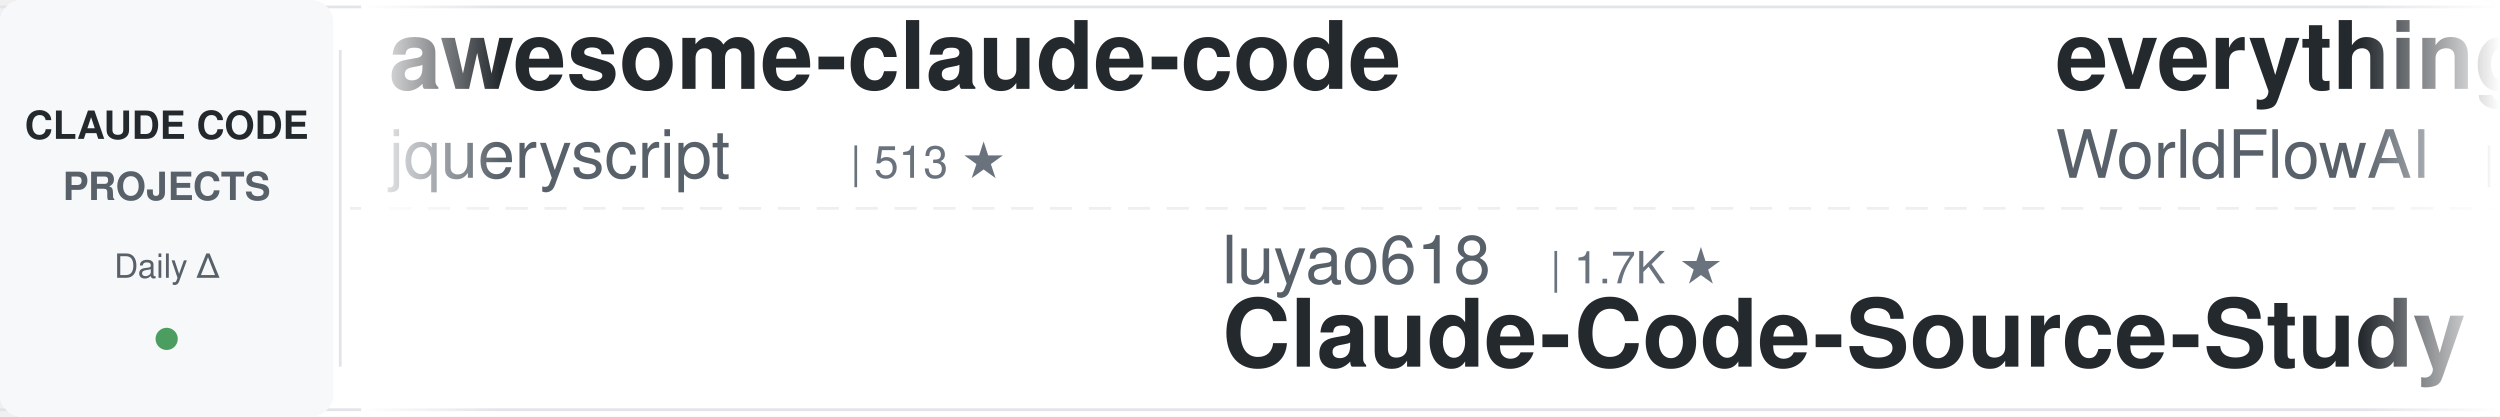
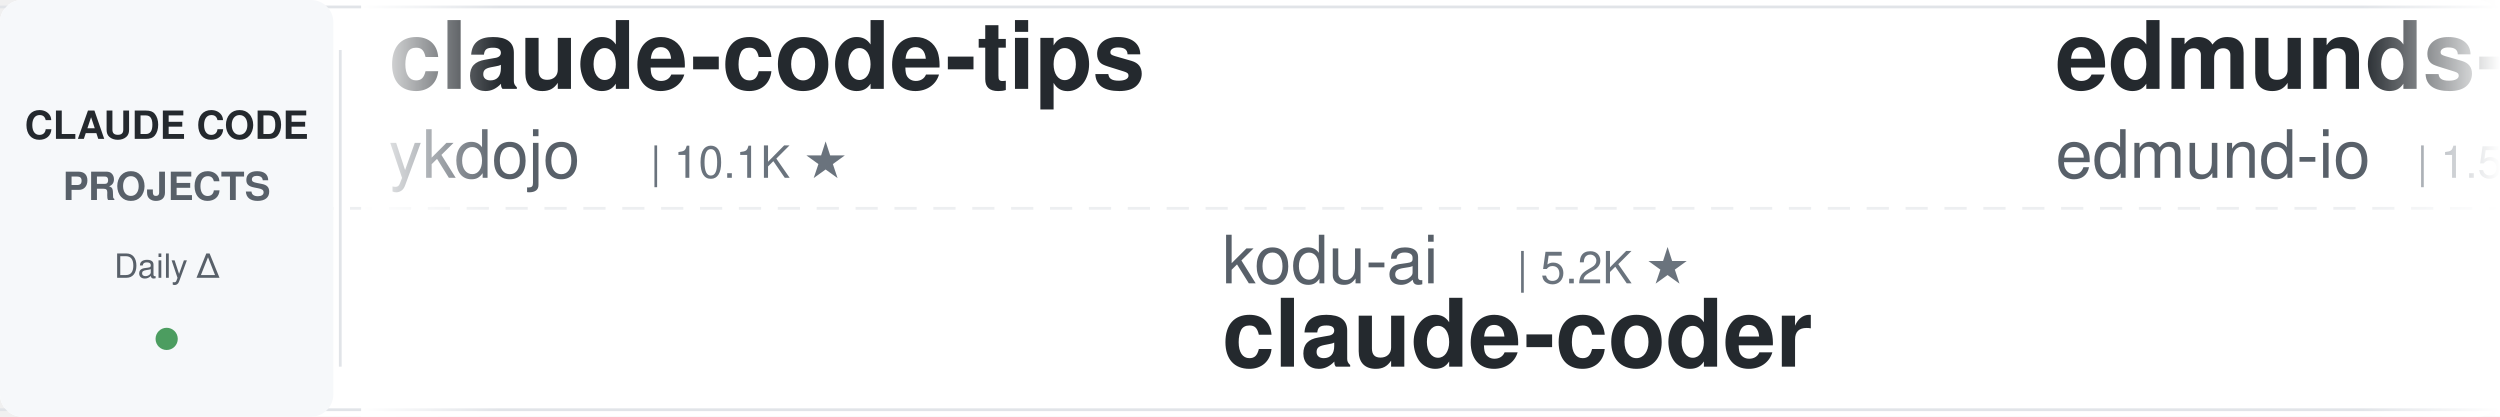
<svg xmlns="http://www.w3.org/2000/svg" width="900" height="150">
  <defs>
    <linearGradient id="leftFade" x1="0%" y1="0%" x2="100%" y2="0%">
      <stop offset="0%" style="stop-color:#ffffff;stop-opacity:1" />
      <stop offset="100%" style="stop-color:#ffffff;stop-opacity:0" />
    </linearGradient>
    <linearGradient id="rightFade" x1="0%" y1="0%" x2="100%" y2="0%">
      <stop offset="0%" style="stop-color:#ffffff;stop-opacity:0" />
      <stop offset="100%" style="stop-color:#ffffff;stop-opacity:1" />
    </linearGradient>
  </defs>
  <rect width="900" height="150" fill="#ffffff" rx="8" />
  <rect x="0" y="2" width="900" height="1" fill="#e1e4e8" />
  <rect x="0" y="147" width="900" height="1" fill="#e1e4e8" />
  <line x1="0" y1="75" x2="900" y2="75" stroke="#e1e4e8" stroke-width="1" stroke-dasharray="8 6" opacity="0.6" />
  <rect x="0" y="0" width="120" height="150" fill="#f6f8fa" rx="8" />
  <text x="60" y="50" font-family="-apple-system, BlinkMacSystemFont, 'Segoe UI', Helvetica, Arial, sans-serif" font-size="14" font-weight="600" fill="#24292e" text-anchor="middle">CLAUDE CODE</text>
  <text x="60" y="72" font-family="-apple-system, BlinkMacSystemFont, 'Segoe UI', Helvetica, Arial, sans-serif" font-size="14" font-weight="600" fill="#586069" text-anchor="middle">PROJECTS</text>
  <text x="60" y="100" font-family="-apple-system, BlinkMacSystemFont, 'Segoe UI', Helvetica, Arial, sans-serif" font-size="12" font-weight="500" fill="#586069" text-anchor="middle">Daily Δ</text>
  <circle cx="60" cy="122" r="4" fill="#22863a" opacity="0.8" />
  <rect x="122" y="18" width="1" height="114" fill="#e1e4e8" />
  <clipPath id="tickerClip">
    <rect x="130" y="0" width="770" height="150" />
  </clipPath>
  <g clip-path="url(#tickerClip)">
    <g id="tickerItems">
      <animateTransform attributeName="transform" attributeType="XML" type="translate" from="0 0" to="-3000 0" dur="54s" repeatCount="indefinite" />
      <g transform="translate(0, 0)">
-         <text x="140" y="32" font-family="-apple-system, BlinkMacSystemFont, 'Segoe UI', Helvetica, Arial, sans-serif" font-size="34" font-weight="600" fill="#24292e">awesome-claude-code</text>
-         <text x="140" y="64" font-family="-apple-system, BlinkMacSystemFont, 'Segoe UI', Helvetica, Arial, sans-serif" font-size="24" font-weight="400" fill="#586069">jqueryscript</text>
-         <text x="306" y="64" font-family="-apple-system, BlinkMacSystemFont, 'Segoe UI', Helvetica, Arial, sans-serif" font-size="16" font-weight="500" fill="#6a737d">| 513 ★</text>
+         <text x="140" y="32" font-family="-apple-system, BlinkMacSystemFont, 'Segoe UI', Helvetica, Arial, sans-serif" font-size="34" font-weight="600" fill="#24292e">claude-code-tips</text>
+         <text x="140" y="64" font-family="-apple-system, BlinkMacSystemFont, 'Segoe UI', Helvetica, Arial, sans-serif" font-size="24" font-weight="400" fill="#586069">ykdojo</text>
+         <text x="234" y="64" font-family="-apple-system, BlinkMacSystemFont, 'Segoe UI', Helvetica, Arial, sans-serif" font-size="16" font-weight="500" fill="#6a737d">| 10.1K ★</text>
      </g>
      <g transform="translate(300, 0)">
-         <text x="140" y="102" font-family="-apple-system, BlinkMacSystemFont, 'Segoe UI', Helvetica, Arial, sans-serif" font-size="24" font-weight="400" fill="#586069">luyao618</text>
-         <text x="258" y="102" font-family="-apple-system, BlinkMacSystemFont, 'Segoe UI', Helvetica, Arial, sans-serif" font-size="16" font-weight="500" fill="#6a737d">| 1.7K ★</text>
-         <text x="140" y="132" font-family="-apple-system, BlinkMacSystemFont, 'Segoe UI', Helvetica, Arial, sans-serif" font-size="34" font-weight="600" fill="#24292e">Claude-Code-Source-Study</text>
+         <text x="140" y="102" font-family="-apple-system, BlinkMacSystemFont, 'Segoe UI', Helvetica, Arial, sans-serif" font-size="24" font-weight="400" fill="#586069">kodu-ai</text>
+         <text x="246" y="102" font-family="-apple-system, BlinkMacSystemFont, 'Segoe UI', Helvetica, Arial, sans-serif" font-size="16" font-weight="500" fill="#6a737d">| 5.2K ★</text>
+         <text x="140" y="132" font-family="-apple-system, BlinkMacSystemFont, 'Segoe UI', Helvetica, Arial, sans-serif" font-size="34" font-weight="600" fill="#24292e">claude-coder</text>
      </g>
      <g transform="translate(600, 0)">
-         <text x="140" y="32" font-family="-apple-system, BlinkMacSystemFont, 'Segoe UI', Helvetica, Arial, sans-serif" font-size="34" font-weight="600" fill="#24292e">everything-claude-code</text>
-         <text x="140" y="64" font-family="-apple-system, BlinkMacSystemFont, 'Segoe UI', Helvetica, Arial, sans-serif" font-size="24" font-weight="400" fill="#586069">WorldFlowAI</text>
-         <text x="294" y="64" font-family="-apple-system, BlinkMacSystemFont, 'Segoe UI', Helvetica, Arial, sans-serif" font-size="16" font-weight="500" fill="#6a737d">| 2.9K ★</text>
+         <text x="140" y="32" font-family="-apple-system, BlinkMacSystemFont, 'Segoe UI', Helvetica, Arial, sans-serif" font-size="34" font-weight="600" fill="#24292e">edmunds-claude-code</text>
+         <text x="140" y="64" font-family="-apple-system, BlinkMacSystemFont, 'Segoe UI', Helvetica, Arial, sans-serif" font-size="24" font-weight="400" fill="#586069">edmund-io</text>
+         <text x="270" y="64" font-family="-apple-system, BlinkMacSystemFont, 'Segoe UI', Helvetica, Arial, sans-serif" font-size="16" font-weight="500" fill="#6a737d">| 1.5K ★</text>
      </g>
      <g transform="translate(900, 0)">
-         <text x="140" y="102" font-family="-apple-system, BlinkMacSystemFont, 'Segoe UI', Helvetica, Arial, sans-serif" font-size="24" font-weight="400" fill="#586069">disler</text>
-         <text x="234" y="102" font-family="-apple-system, BlinkMacSystemFont, 'Segoe UI', Helvetica, Arial, sans-serif" font-size="16" font-weight="500" fill="#6a737d">| 3.9K ★</text>
-         <text x="140" y="132" font-family="-apple-system, BlinkMacSystemFont, 'Segoe UI', Helvetica, Arial, sans-serif" font-size="34" font-weight="600" fill="#24292e">claude-code-hooks-master...</text>
+         <text x="140" y="102" font-family="-apple-system, BlinkMacSystemFont, 'Segoe UI', Helvetica, Arial, sans-serif" font-size="24" font-weight="400" fill="#586069">nicedreamzapp</text>
+         <text x="318" y="102" font-family="-apple-system, BlinkMacSystemFont, 'Segoe UI', Helvetica, Arial, sans-serif" font-size="16" font-weight="500" fill="#6a737d">| 3.3K ★</text>
+         <text x="140" y="132" font-family="-apple-system, BlinkMacSystemFont, 'Segoe UI', Helvetica, Arial, sans-serif" font-size="34" font-weight="600" fill="#24292e">claude-code-local</text>
      </g>
      <g transform="translate(1200, 0)">
        <text x="140" y="32" font-family="-apple-system, BlinkMacSystemFont, 'Segoe UI', Helvetica, Arial, sans-serif" font-size="34" font-weight="600" fill="#24292e">claude-code-source</text>
-         <text x="140" y="64" font-family="-apple-system, BlinkMacSystemFont, 'Segoe UI', Helvetica, Arial, sans-serif" font-size="24" font-weight="400" fill="#586069">hangsman</text>
-         <text x="258" y="64" font-family="-apple-system, BlinkMacSystemFont, 'Segoe UI', Helvetica, Arial, sans-serif" font-size="16" font-weight="500" fill="#6a737d">| 794 ★</text>
+         <text x="140" y="64" font-family="-apple-system, BlinkMacSystemFont, 'Segoe UI', Helvetica, Arial, sans-serif" font-size="24" font-weight="400" fill="#586069">JrCx7scC</text>
+         <text x="258" y="64" font-family="-apple-system, BlinkMacSystemFont, 'Segoe UI', Helvetica, Arial, sans-serif" font-size="16" font-weight="500" fill="#6a737d">| 376 ★</text>
      </g>
      <g transform="translate(1500, 0)">
-         <text x="140" y="102" font-family="-apple-system, BlinkMacSystemFont, 'Segoe UI', Helvetica, Arial, sans-serif" font-size="24" font-weight="400" fill="#586069">frankbria</text>
-         <text x="270" y="102" font-family="-apple-system, BlinkMacSystemFont, 'Segoe UI', Helvetica, Arial, sans-serif" font-size="16" font-weight="500" fill="#6a737d">| 9.6K ★</text>
-         <text x="140" y="132" font-family="-apple-system, BlinkMacSystemFont, 'Segoe UI', Helvetica, Arial, sans-serif" font-size="34" font-weight="600" fill="#24292e">ralph-claude-code</text>
+         <text x="140" y="102" font-family="-apple-system, BlinkMacSystemFont, 'Segoe UI', Helvetica, Arial, sans-serif" font-size="24" font-weight="400" fill="#586069">fuergaosi233</text>
+         <text x="306" y="102" font-family="-apple-system, BlinkMacSystemFont, 'Segoe UI', Helvetica, Arial, sans-serif" font-size="16" font-weight="500" fill="#6a737d">| 2.8K ★</text>
+         <text x="140" y="132" font-family="-apple-system, BlinkMacSystemFont, 'Segoe UI', Helvetica, Arial, sans-serif" font-size="34" font-weight="600" fill="#24292e">claude-code-proxy</text>
      </g>
      <g transform="translate(1800, 0)">
-         <text x="140" y="32" font-family="-apple-system, BlinkMacSystemFont, 'Segoe UI', Helvetica, Arial, sans-serif" font-size="34" font-weight="600" fill="#24292e">claude-code-video-toolki...</text>
-         <text x="140" y="64" font-family="-apple-system, BlinkMacSystemFont, 'Segoe UI', Helvetica, Arial, sans-serif" font-size="24" font-weight="400" fill="#586069">digitalsamba</text>
-         <text x="306" y="64" font-family="-apple-system, BlinkMacSystemFont, 'Segoe UI', Helvetica, Arial, sans-serif" font-size="16" font-weight="500" fill="#6a737d">| 2.1K ★</text>
+         <text x="140" y="32" font-family="-apple-system, BlinkMacSystemFont, 'Segoe UI', Helvetica, Arial, sans-serif" font-size="34" font-weight="600" fill="#24292e">learn-claude-code</text>
+         <text x="140" y="64" font-family="-apple-system, BlinkMacSystemFont, 'Segoe UI', Helvetica, Arial, sans-serif" font-size="24" font-weight="400" fill="#586069">shareAI-lab</text>
+         <text x="294" y="64" font-family="-apple-system, BlinkMacSystemFont, 'Segoe UI', Helvetica, Arial, sans-serif" font-size="16" font-weight="500" fill="#6a737d">| 76.7K ★</text>
      </g>
      <g transform="translate(2100, 0)">
-         <text x="140" y="102" font-family="-apple-system, BlinkMacSystemFont, 'Segoe UI', Helvetica, Arial, sans-serif" font-size="24" font-weight="400" fill="#586069">zebbern</text>
-         <text x="246" y="102" font-family="-apple-system, BlinkMacSystemFont, 'Segoe UI', Helvetica, Arial, sans-serif" font-size="16" font-weight="500" fill="#6a737d">| 4.6K ★</text>
-         <text x="140" y="132" font-family="-apple-system, BlinkMacSystemFont, 'Segoe UI', Helvetica, Arial, sans-serif" font-size="34" font-weight="600" fill="#24292e">claude-code-guide</text>
+         <text x="140" y="102" font-family="-apple-system, BlinkMacSystemFont, 'Segoe UI', Helvetica, Arial, sans-serif" font-size="24" font-weight="400" fill="#586069">overwirehq</text>
+         <text x="282" y="102" font-family="-apple-system, BlinkMacSystemFont, 'Segoe UI', Helvetica, Arial, sans-serif" font-size="16" font-weight="500" fill="#6a737d">| 2.8K ★</text>
+         <text x="140" y="132" font-family="-apple-system, BlinkMacSystemFont, 'Segoe UI', Helvetica, Arial, sans-serif" font-size="34" font-weight="600" fill="#24292e">claude-code-telegram</text>
      </g>
      <g transform="translate(2400, 0)">
-         <text x="140" y="32" font-family="-apple-system, BlinkMacSystemFont, 'Segoe UI', Helvetica, Arial, sans-serif" font-size="34" font-weight="600" fill="#24292e">claude-code-engineering</text>
-         <text x="140" y="64" font-family="-apple-system, BlinkMacSystemFont, 'Segoe UI', Helvetica, Arial, sans-serif" font-size="24" font-weight="400" fill="#586069">huangjia2019</text>
-         <text x="306" y="64" font-family="-apple-system, BlinkMacSystemFont, 'Segoe UI', Helvetica, Arial, sans-serif" font-size="16" font-weight="500" fill="#6a737d">| 1.1K ★</text>
+         <text x="140" y="32" font-family="-apple-system, BlinkMacSystemFont, 'Segoe UI', Helvetica, Arial, sans-serif" font-size="34" font-weight="600" fill="#24292e">Claude-Code-Game-Studios</text>
+         <text x="140" y="64" font-family="-apple-system, BlinkMacSystemFont, 'Segoe UI', Helvetica, Arial, sans-serif" font-size="24" font-weight="400" fill="#586069">Donchitos</text>
+         <text x="270" y="64" font-family="-apple-system, BlinkMacSystemFont, 'Segoe UI', Helvetica, Arial, sans-serif" font-size="16" font-weight="500" fill="#6a737d">| 25.0K ★</text>
      </g>
      <g transform="translate(2700, 0)">
-         <text x="140" y="102" font-family="-apple-system, BlinkMacSystemFont, 'Segoe UI', Helvetica, Arial, sans-serif" font-size="24" font-weight="400" fill="#586069">https-deeplearning-ai</text>
-         <text x="414" y="102" font-family="-apple-system, BlinkMacSystemFont, 'Segoe UI', Helvetica, Arial, sans-serif" font-size="16" font-weight="500" fill="#6a737d">| 548 ★</text>
-         <text x="140" y="132" font-family="-apple-system, BlinkMacSystemFont, 'Segoe UI', Helvetica, Arial, sans-serif" font-size="34" font-weight="600" fill="#24292e">sc-claude-code-files</text>
+         <text x="140" y="102" font-family="-apple-system, BlinkMacSystemFont, 'Segoe UI', Helvetica, Arial, sans-serif" font-size="24" font-weight="400" fill="#586069">Windy3f3f3f3f</text>
+         <text x="318" y="102" font-family="-apple-system, BlinkMacSystemFont, 'Segoe UI', Helvetica, Arial, sans-serif" font-size="16" font-weight="500" fill="#6a737d">| 2.7K ★</text>
+         <text x="140" y="132" font-family="-apple-system, BlinkMacSystemFont, 'Segoe UI', Helvetica, Arial, sans-serif" font-size="34" font-weight="600" fill="#24292e">claude-code-from-scratch</text>
      </g>
      <g transform="translate(3000, 0)">
-         <text x="140" y="32" font-family="-apple-system, BlinkMacSystemFont, 'Segoe UI', Helvetica, Arial, sans-serif" font-size="34" font-weight="600" fill="#24292e">awesome-claude-code</text>
-         <text x="140" y="64" font-family="-apple-system, BlinkMacSystemFont, 'Segoe UI', Helvetica, Arial, sans-serif" font-size="24" font-weight="400" fill="#586069">jqueryscript</text>
-         <text x="306" y="64" font-family="-apple-system, BlinkMacSystemFont, 'Segoe UI', Helvetica, Arial, sans-serif" font-size="16" font-weight="500" fill="#6a737d">| 513 ★</text>
+         <text x="140" y="32" font-family="-apple-system, BlinkMacSystemFont, 'Segoe UI', Helvetica, Arial, sans-serif" font-size="34" font-weight="600" fill="#24292e">claude-code-tips</text>
+         <text x="140" y="64" font-family="-apple-system, BlinkMacSystemFont, 'Segoe UI', Helvetica, Arial, sans-serif" font-size="24" font-weight="400" fill="#586069">ykdojo</text>
+         <text x="234" y="64" font-family="-apple-system, BlinkMacSystemFont, 'Segoe UI', Helvetica, Arial, sans-serif" font-size="16" font-weight="500" fill="#6a737d">| 10.1K ★</text>
      </g>
      <g transform="translate(3300, 0)">
-         <text x="140" y="102" font-family="-apple-system, BlinkMacSystemFont, 'Segoe UI', Helvetica, Arial, sans-serif" font-size="24" font-weight="400" fill="#586069">luyao618</text>
-         <text x="258" y="102" font-family="-apple-system, BlinkMacSystemFont, 'Segoe UI', Helvetica, Arial, sans-serif" font-size="16" font-weight="500" fill="#6a737d">| 1.7K ★</text>
-         <text x="140" y="132" font-family="-apple-system, BlinkMacSystemFont, 'Segoe UI', Helvetica, Arial, sans-serif" font-size="34" font-weight="600" fill="#24292e">Claude-Code-Source-Study</text>
+         <text x="140" y="102" font-family="-apple-system, BlinkMacSystemFont, 'Segoe UI', Helvetica, Arial, sans-serif" font-size="24" font-weight="400" fill="#586069">kodu-ai</text>
+         <text x="246" y="102" font-family="-apple-system, BlinkMacSystemFont, 'Segoe UI', Helvetica, Arial, sans-serif" font-size="16" font-weight="500" fill="#6a737d">| 5.2K ★</text>
+         <text x="140" y="132" font-family="-apple-system, BlinkMacSystemFont, 'Segoe UI', Helvetica, Arial, sans-serif" font-size="34" font-weight="600" fill="#24292e">claude-coder</text>
      </g>
      <g transform="translate(3600, 0)">
-         <text x="140" y="32" font-family="-apple-system, BlinkMacSystemFont, 'Segoe UI', Helvetica, Arial, sans-serif" font-size="34" font-weight="600" fill="#24292e">everything-claude-code</text>
-         <text x="140" y="64" font-family="-apple-system, BlinkMacSystemFont, 'Segoe UI', Helvetica, Arial, sans-serif" font-size="24" font-weight="400" fill="#586069">WorldFlowAI</text>
-         <text x="294" y="64" font-family="-apple-system, BlinkMacSystemFont, 'Segoe UI', Helvetica, Arial, sans-serif" font-size="16" font-weight="500" fill="#6a737d">| 2.9K ★</text>
+         <text x="140" y="32" font-family="-apple-system, BlinkMacSystemFont, 'Segoe UI', Helvetica, Arial, sans-serif" font-size="34" font-weight="600" fill="#24292e">edmunds-claude-code</text>
+         <text x="140" y="64" font-family="-apple-system, BlinkMacSystemFont, 'Segoe UI', Helvetica, Arial, sans-serif" font-size="24" font-weight="400" fill="#586069">edmund-io</text>
+         <text x="270" y="64" font-family="-apple-system, BlinkMacSystemFont, 'Segoe UI', Helvetica, Arial, sans-serif" font-size="16" font-weight="500" fill="#6a737d">| 1.5K ★</text>
      </g>
      <g transform="translate(3900, 0)">
-         <text x="140" y="102" font-family="-apple-system, BlinkMacSystemFont, 'Segoe UI', Helvetica, Arial, sans-serif" font-size="24" font-weight="400" fill="#586069">disler</text>
-         <text x="234" y="102" font-family="-apple-system, BlinkMacSystemFont, 'Segoe UI', Helvetica, Arial, sans-serif" font-size="16" font-weight="500" fill="#6a737d">| 3.9K ★</text>
-         <text x="140" y="132" font-family="-apple-system, BlinkMacSystemFont, 'Segoe UI', Helvetica, Arial, sans-serif" font-size="34" font-weight="600" fill="#24292e">claude-code-hooks-master...</text>
+         <text x="140" y="102" font-family="-apple-system, BlinkMacSystemFont, 'Segoe UI', Helvetica, Arial, sans-serif" font-size="24" font-weight="400" fill="#586069">nicedreamzapp</text>
+         <text x="318" y="102" font-family="-apple-system, BlinkMacSystemFont, 'Segoe UI', Helvetica, Arial, sans-serif" font-size="16" font-weight="500" fill="#6a737d">| 3.3K ★</text>
+         <text x="140" y="132" font-family="-apple-system, BlinkMacSystemFont, 'Segoe UI', Helvetica, Arial, sans-serif" font-size="34" font-weight="600" fill="#24292e">claude-code-local</text>
      </g>
    </g>
  </g>
  <rect x="130" y="0" width="50" height="150" fill="url(#leftFade)" />
  <rect x="850" y="0" width="50" height="150" fill="url(#rightFade)" />
</svg>
